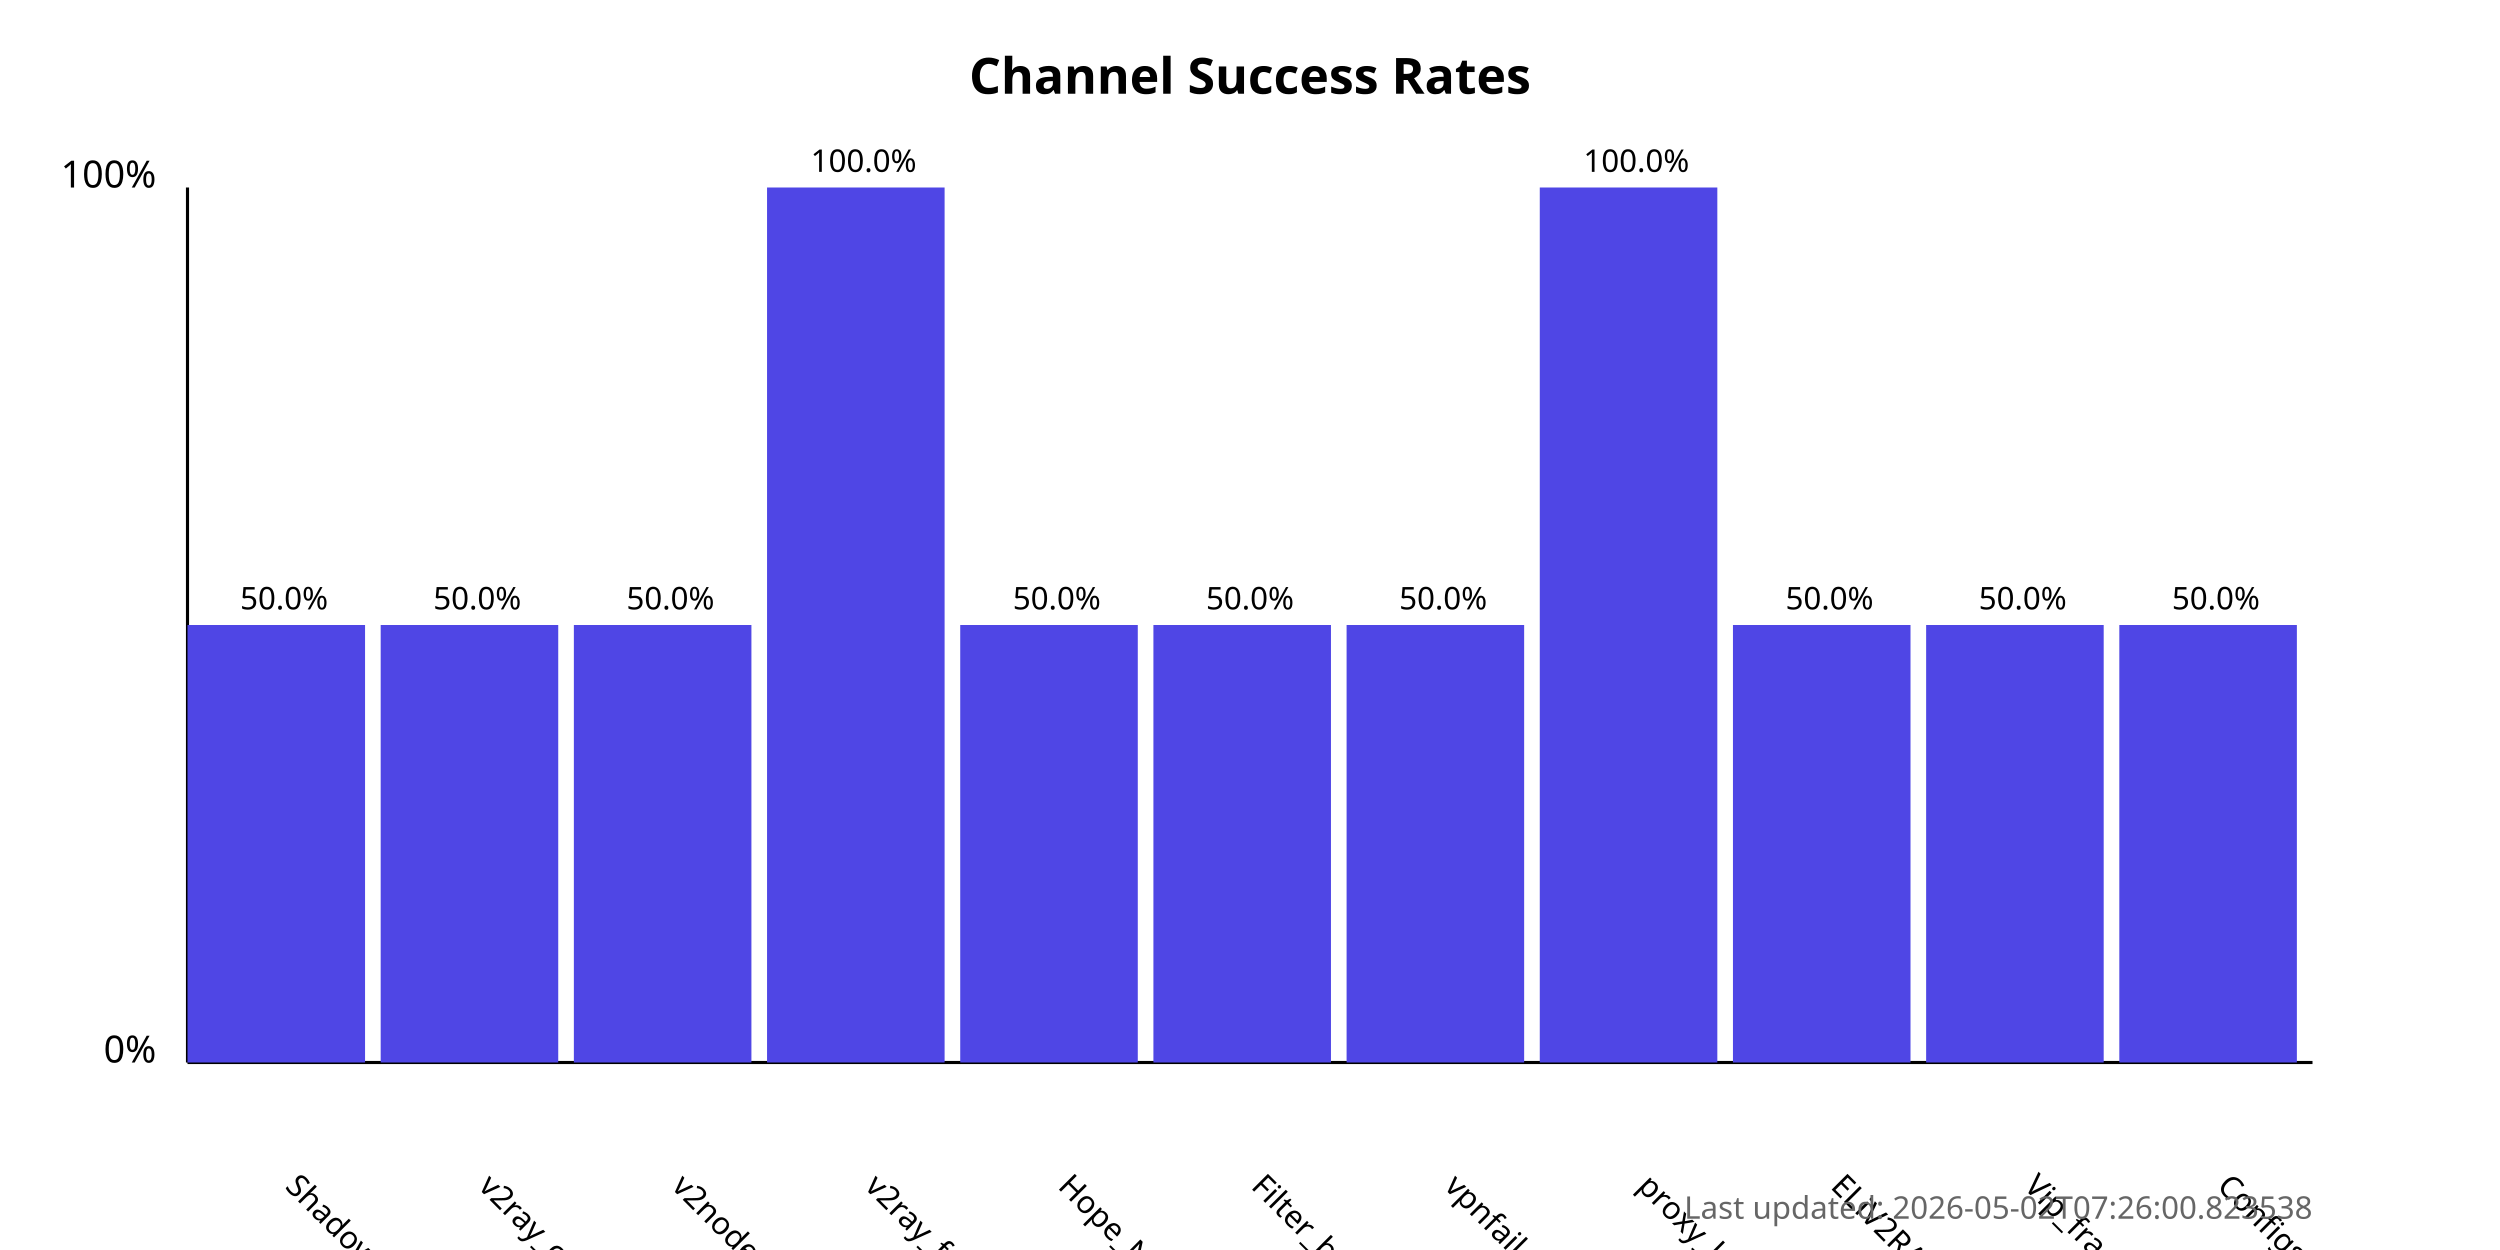
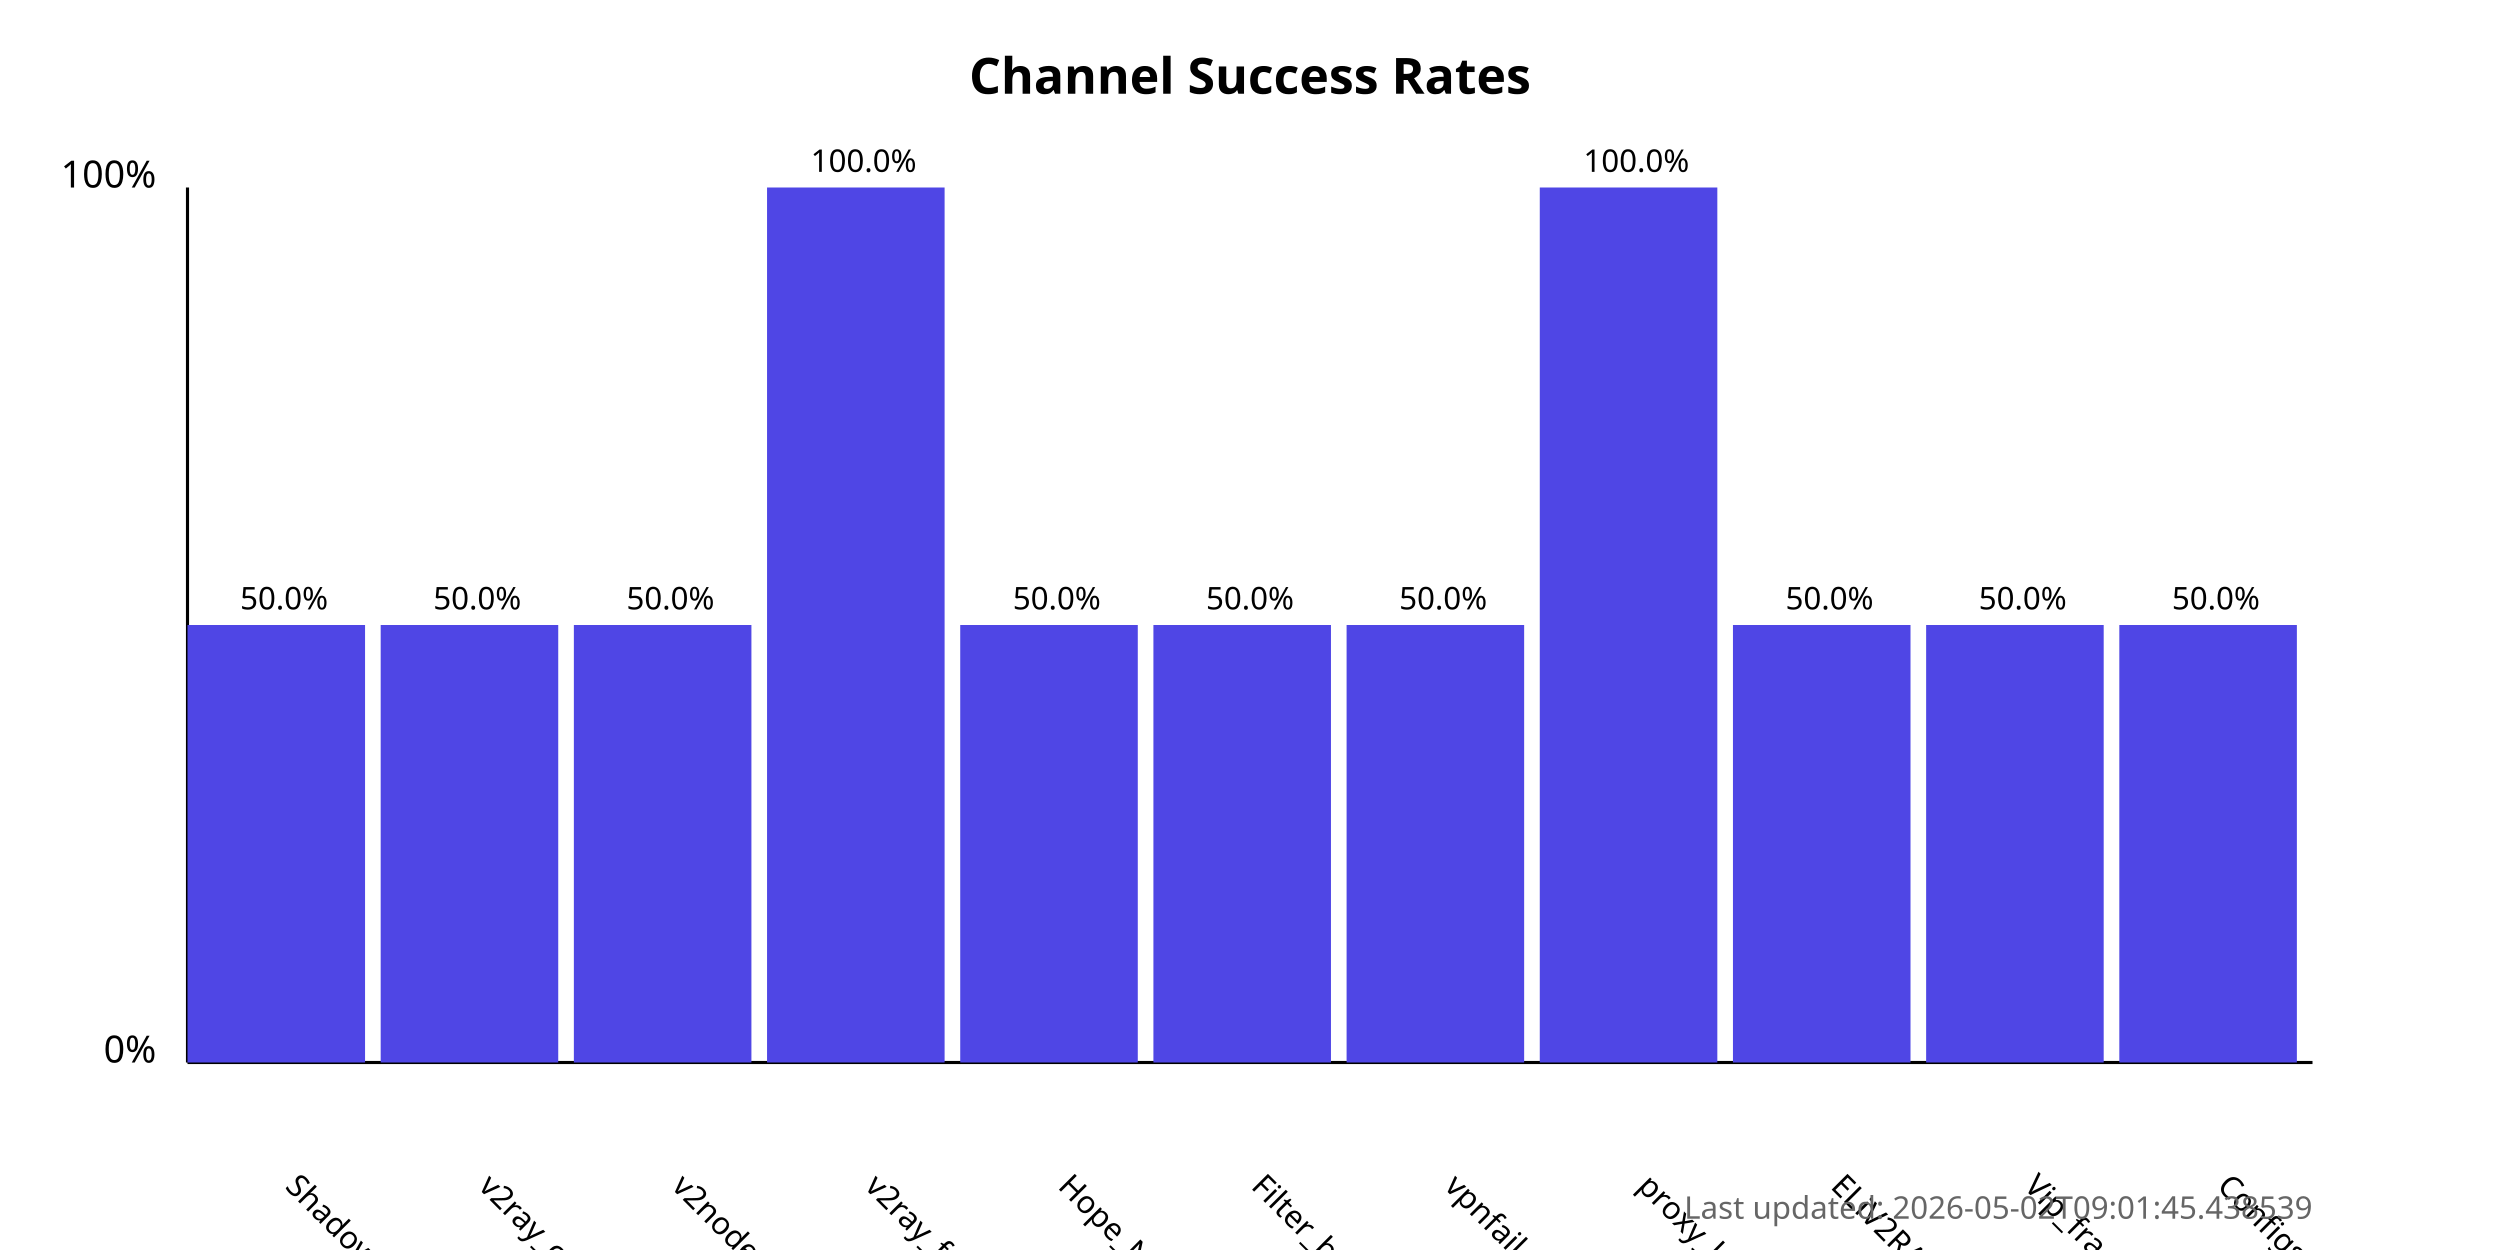
<svg xmlns="http://www.w3.org/2000/svg" width="800" height="400">
  <style>
            .chart-title { font: bold 16px sans-serif; }
            .axis-label { font: 12px sans-serif; }
            .tick-label { font: 10px sans-serif; }
            .bar { fill: #4f46e5; }
            .bar:hover { fill: #6366f1; }
            .timestamp { font: 10px sans-serif; fill: #666; }
        </style>
  <text x="400.0" y="30" text-anchor="middle" class="chart-title">
            Channel Success Rates
        </text>
  <line x1="60" y1="340" x2="60" y2="60" stroke="black" stroke-width="1" />
  <line x1="60" y1="340" x2="740" y2="340" stroke="black" stroke-width="1" />
  <text x="50" y="340" text-anchor="end" class="axis-label">0%</text>
  <text x="50" y="60" text-anchor="end" class="axis-label">100%</text>
  <g>
    <rect x="60" y="200.0" width="56.818" height="140.0" class="bar" />
    <text x="90.909" y="380" transform="rotate(45, 90.90909, 380)" text-anchor="start" class="tick-label">
                ShadowProxy66
            </text>
    <text x="90.909" y="195.0" text-anchor="middle" class="tick-label">
                50.0%
            </text>
  </g>
  <g>
    <rect x="121.818" y="200.0" width="56.818" height="140.0" class="bar" />
    <text x="152.727" y="380" transform="rotate(45, 152.7273, 380)" text-anchor="start" class="tick-label">
                v2ray_configs_pool
            </text>
    <text x="152.727" y="195.0" text-anchor="middle" class="tick-label">
                50.0%
            </text>
  </g>
  <g>
    <rect x="183.636" y="200.0" width="56.818" height="140.0" class="bar" />
    <text x="214.545" y="380" transform="rotate(45, 214.5455, 380)" text-anchor="start" class="tick-label">
                v2nodes
            </text>
    <text x="214.545" y="195.0" text-anchor="middle" class="tick-label">
                50.0%
            </text>
  </g>
  <g>
    <rect x="245.455" y="60.0" width="56.818" height="280.0" class="bar" />
    <text x="276.364" y="380" transform="rotate(45, 276.3636, 380)" text-anchor="start" class="tick-label">
                v2ray_free_conf
            </text>
    <text x="276.364" y="55.0" text-anchor="middle" class="tick-label">
                100.0%
            </text>
  </g>
  <g>
    <rect x="307.273" y="200.0" width="56.818" height="140.0" class="bar" />
    <text x="338.182" y="380" transform="rotate(45, 338.1818, 380)" text-anchor="start" class="tick-label">
                Hope_Net
            </text>
    <text x="338.182" y="195.0" text-anchor="middle" class="tick-label">
                50.0%
            </text>
  </g>
  <g>
    <rect x="369.091" y="200.0" width="56.818" height="140.0" class="bar" />
    <text x="400.0" y="380" transform="rotate(45, 400.0, 380)" text-anchor="start" class="tick-label">
                Filter_breaker
            </text>
    <text x="400.0" y="195.0" text-anchor="middle" class="tick-label">
                50.0%
            </text>
  </g>
  <g>
    <rect x="430.909" y="200.0" width="56.818" height="140.0" class="bar" />
    <text x="461.818" y="380" transform="rotate(45, 461.8182, 380)" text-anchor="start" class="tick-label">
                vpnfail_vless
            </text>
    <text x="461.818" y="195.0" text-anchor="middle" class="tick-label">
                50.0%
            </text>
  </g>
  <g>
    <rect x="492.727" y="60.0" width="56.818" height="280.0" class="bar" />
    <text x="523.636" y="380" transform="rotate(45, 523.6364, 380)" text-anchor="start" class="tick-label">
                proxy_kafee
            </text>
    <text x="523.636" y="55.0" text-anchor="middle" class="tick-label">
                100.0%
            </text>
  </g>
  <g>
    <rect x="554.545" y="200.0" width="56.818" height="140.0" class="bar" />
    <text x="585.455" y="380" transform="rotate(45, 585.4545, 380)" text-anchor="start" class="tick-label">
                ELiV2RAY
            </text>
    <text x="585.455" y="195.0" text-anchor="middle" class="tick-label">
                50.0%
            </text>
  </g>
  <g>
    <rect x="616.364" y="200.0" width="56.818" height="140.0" class="bar" />
    <text x="647.273" y="380" transform="rotate(45, 647.2727, 380)" text-anchor="start" class="tick-label">
                Vip_fragment_v2ray
            </text>
    <text x="647.273" y="195.0" text-anchor="middle" class="tick-label">
                50.0%
            </text>
  </g>
  <g>
    <rect x="678.182" y="200.0" width="56.818" height="140.0" class="bar" />
    <text x="709.091" y="380" transform="rotate(45, 709.0909, 380)" text-anchor="start" class="tick-label">
                ConfigsHubPlus
            </text>
    <text x="709.091" y="195.0" text-anchor="middle" class="tick-label">
                50.0%
            </text>
  </g>
  <text x="740" y="390" text-anchor="end" class="timestamp">
-             Last updated: 2026-05-02T07:26:00.823538
+             Last updated: 2026-05-02T09:01:45.438539
        </text>
</svg>
